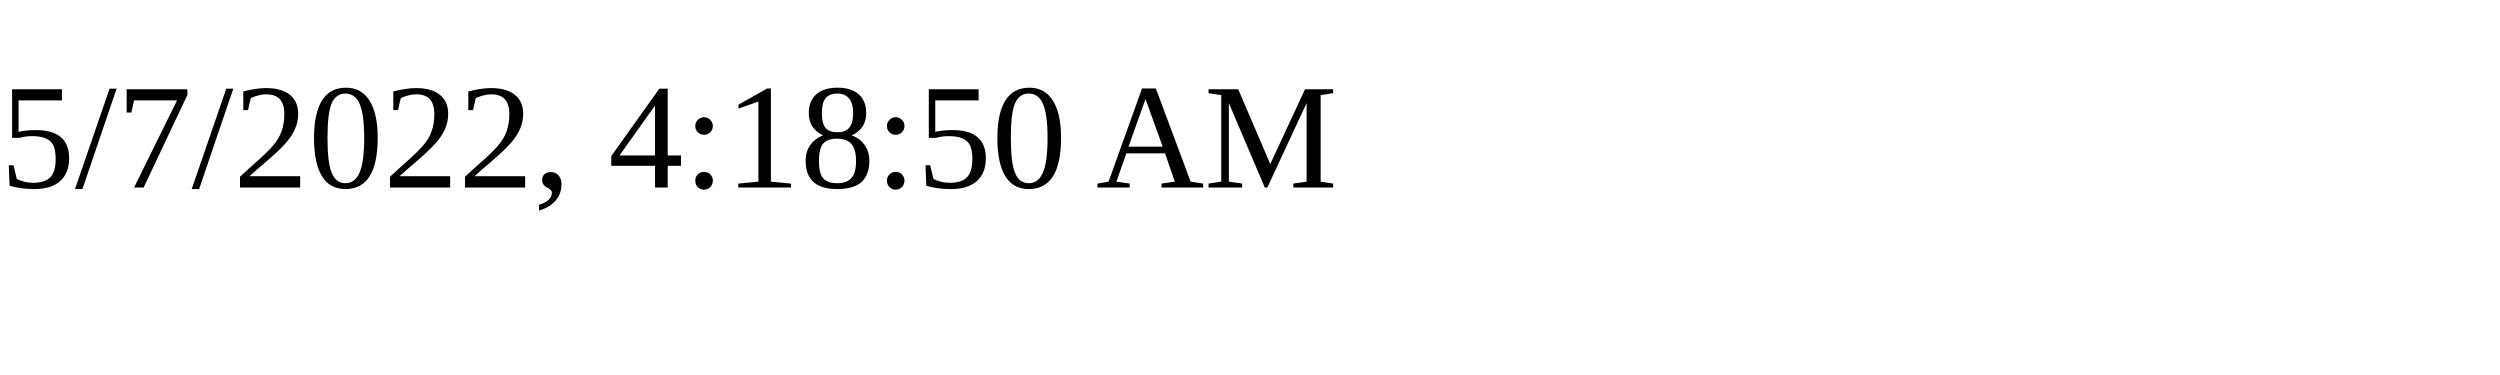
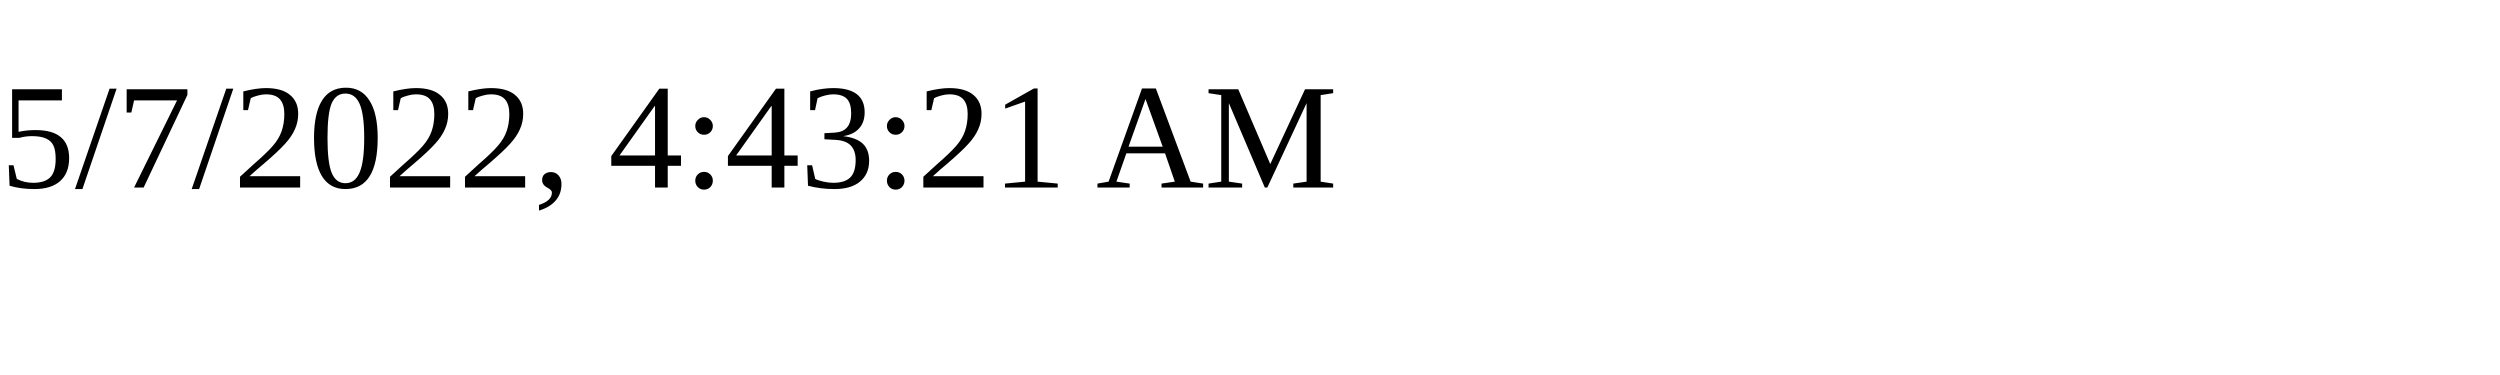
<svg xmlns="http://www.w3.org/2000/svg" height="30" width="200">
-   <text x="0" y="15">5/7/2022, 4:18:50 AM</text>
+   <text x="0" y="15">5/7/2022, 4:43:21 AM</text>
</svg>
